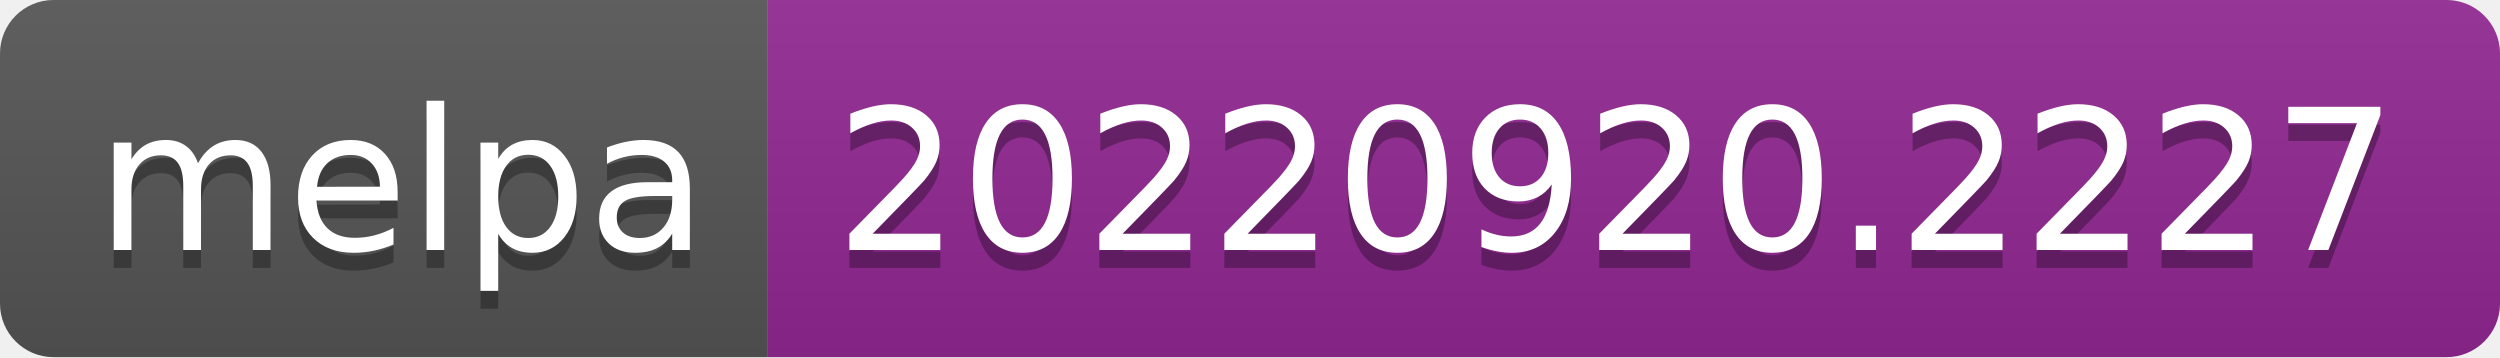
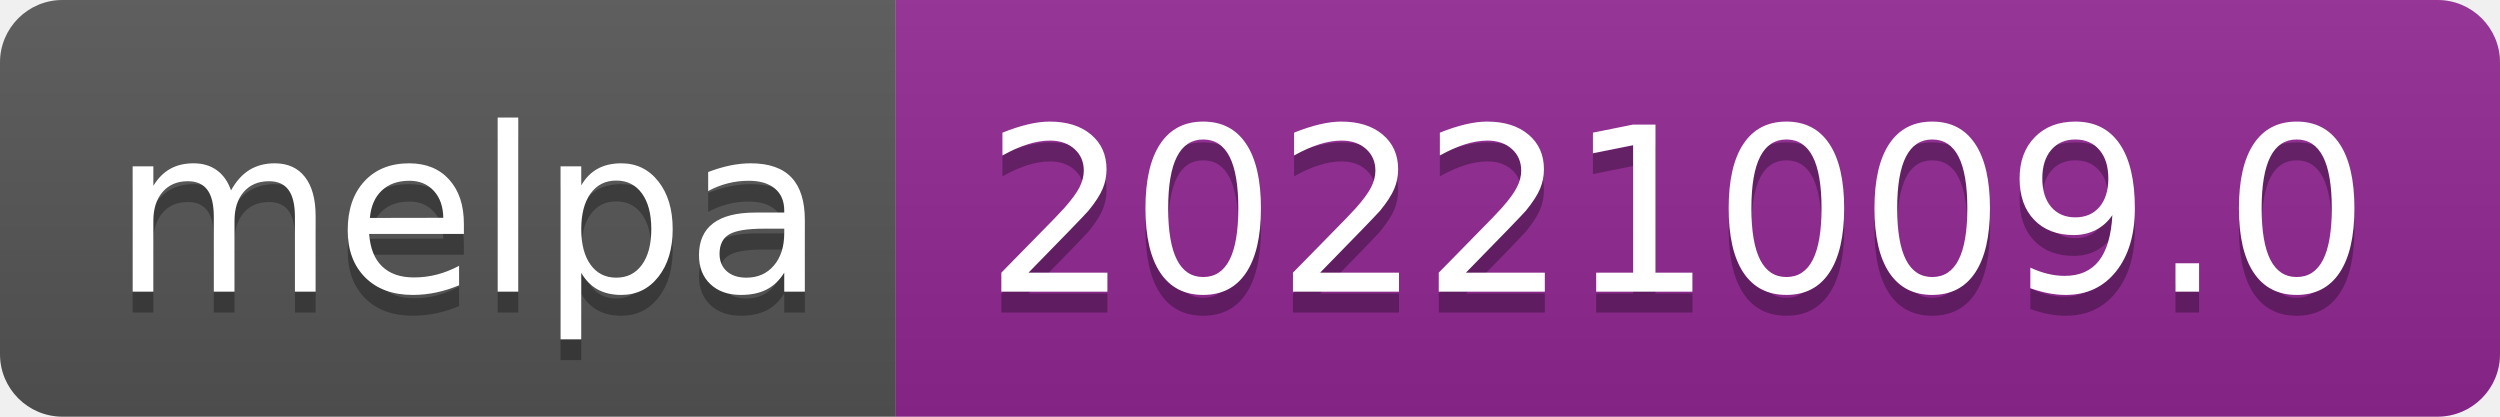
- <svg xmlns="http://www.w3.org/2000/svg" width="140" height="20" role="img" aria-label="melpa: 20220920.2227">
+ <svg xmlns="http://www.w3.org/2000/svg" width="120" height="20" role="img" aria-label="melpa: 20221009.0">
  <linearGradient id="s" x2="0" y2="100%">
    <stop offset="0" stop-color="#bbb" stop-opacity=".1" />
    <stop offset="1" stop-opacity=".1" />
  </linearGradient>
  <clipPath id="r">
-     <rect width="140" height="20" rx="3" fill="#fff" />
+     <rect width="120" height="20" rx="3" fill="#fff" />
  </clipPath>
  <g clip-path="url(#r)">
    <rect width="43" height="20" fill="#555" />
-     <rect x="43" width="97" height="20" fill="#922793" />
-     <rect width="140" height="20" fill="url(#s)" />
+     <rect x="43" width="77" height="20" fill="#922793" />
+     <rect width="120" height="20" fill="url(#s)" />
  </g>
  <g fill="#fff" text-anchor="middle" font-family="Verdana,Geneva,DejaVu Sans,sans-serif" text-rendering="geometricPrecision" font-size="110">
    <text aria-hidden="true" x="225" y="150" fill="#010101" fill-opacity=".3" transform="scale(.1)" textLength="330">melpa</text>
    <text x="225" y="140" transform="scale(.1)" fill="#fff" textLength="330">melpa</text>
-     <text aria-hidden="true" x="905" y="150" fill="#010101" fill-opacity=".3" transform="scale(.1)" textLength="870">20220920.2227</text>
-     <text x="905" y="140" transform="scale(.1)" fill="#fff" textLength="870">20220920.2227</text>
+     <text aria-hidden="true" x="805" y="150" fill="#010101" fill-opacity=".3" transform="scale(.1)" textLength="670">20221009.0</text>
+     <text x="805" y="140" transform="scale(.1)" fill="#fff" textLength="670">20221009.0</text>
  </g>
</svg>
